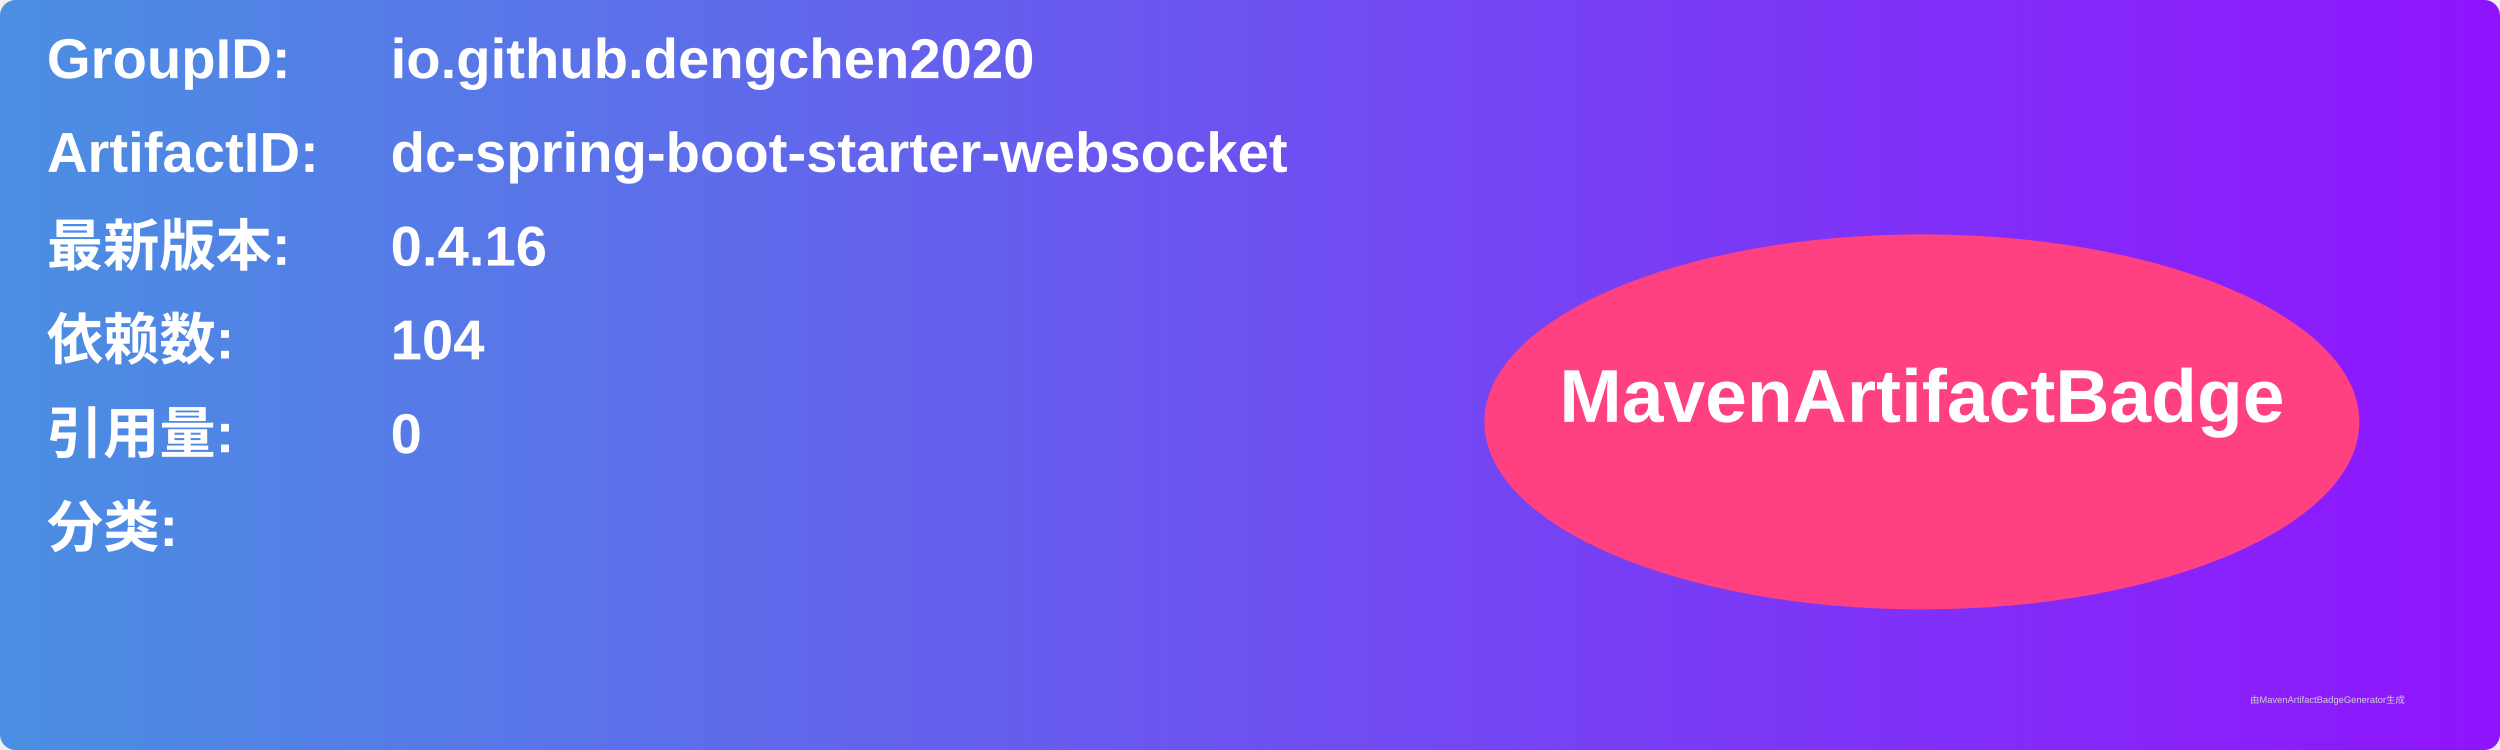
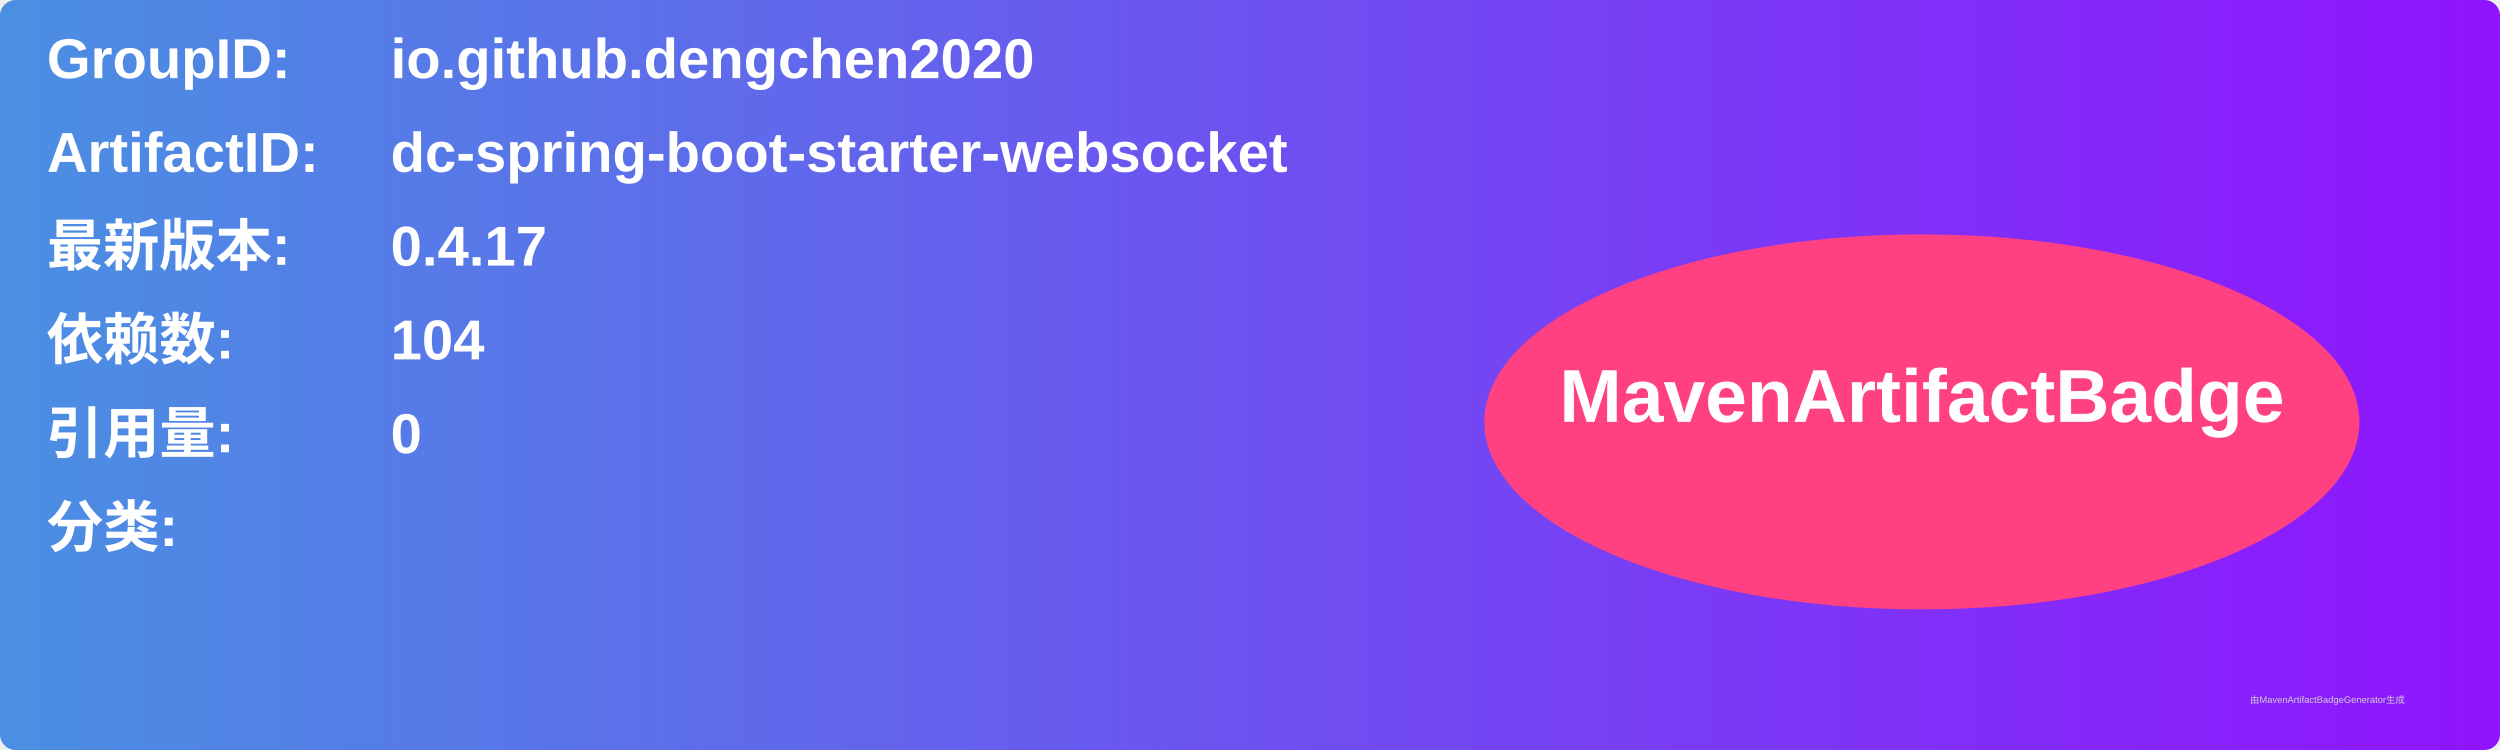
<svg xmlns="http://www.w3.org/2000/svg" width="800" height="240" viewBox="0 0 800 240">
  <linearGradient id="grad" x1="0%" y1="0%" x2="100%" y2="0%">
    <stop offset="0%" stop-color="#4a90e2" />
    <stop offset="100%" stop-color="#9013fe" />
  </linearGradient>
  <rect width="100%" height="100%" rx="5" ry="5" fill="url(#grad)" />
  <g transform="translate(15, 15)">
    <text x="0" y="10" font-family="Arial" font-size="18" fill="white" font-weight="bold" width="260">GroupID:</text>
    <text x="110" y="10" font-family="Arial" font-size="18" fill="white" font-weight="bold" width="460">io.github.dengchen2020</text>
    <text x="0" y="40" font-family="Arial" font-size="18" fill="white" font-weight="bold" width="260">ArtifactID:</text>
    <text x="110" y="40" font-family="Arial" font-size="18" fill="white" font-weight="bold" width="460">dc-spring-boot-starter-websocket</text>
    <text x="0" y="70" font-family="Arial" font-size="18" fill="white" font-weight="bold">最新版本:</text>
    <text x="110" y="70" font-family="Arial" font-size="18" fill="white" font-weight="bold">
-       <tspan font-weight="bold">0.4.16</tspan>
+       <tspan font-weight="bold">0.4.17</tspan>
    </text>
    <text x="0" y="100" font-family="Arial" font-size="18" fill="white" font-weight="bold">依赖数: </text>
    <text x="110" y="100" font-family="Arial" font-size="18" fill="white">
      <tspan font-weight="bold">104</tspan>
    </text>
    <text x="0" y="130" font-family="Arial" font-size="18" fill="white" font-weight="bold">引用量: </text>
    <text x="110" y="130" font-family="Arial" font-size="18" fill="white">
      <tspan font-weight="bold">0</tspan>
    </text>
    <text x="0" y="160" font-family="Arial" font-size="18" fill="white" font-weight="bold">分类:</text>
    <text x="10" y="190" font-family="Arial" font-size="10" fill="white">
      <tspan font-weight="bold" />
    </text>
    <ellipse cx="600" cy="120" rx="140" ry="60" fill="#ff4081" />
    <text x="600" y="120" text-anchor="middle" font-family="Arial" font-size="24" fill="white" font-weight="bold">MavenArtifactBadge</text>
  </g>
  <text x="720" y="225" font-family="Arial" font-size="3" fill="#d0d0d0">由MavenArtifactBadgeGenerator生成</text>
</svg>
